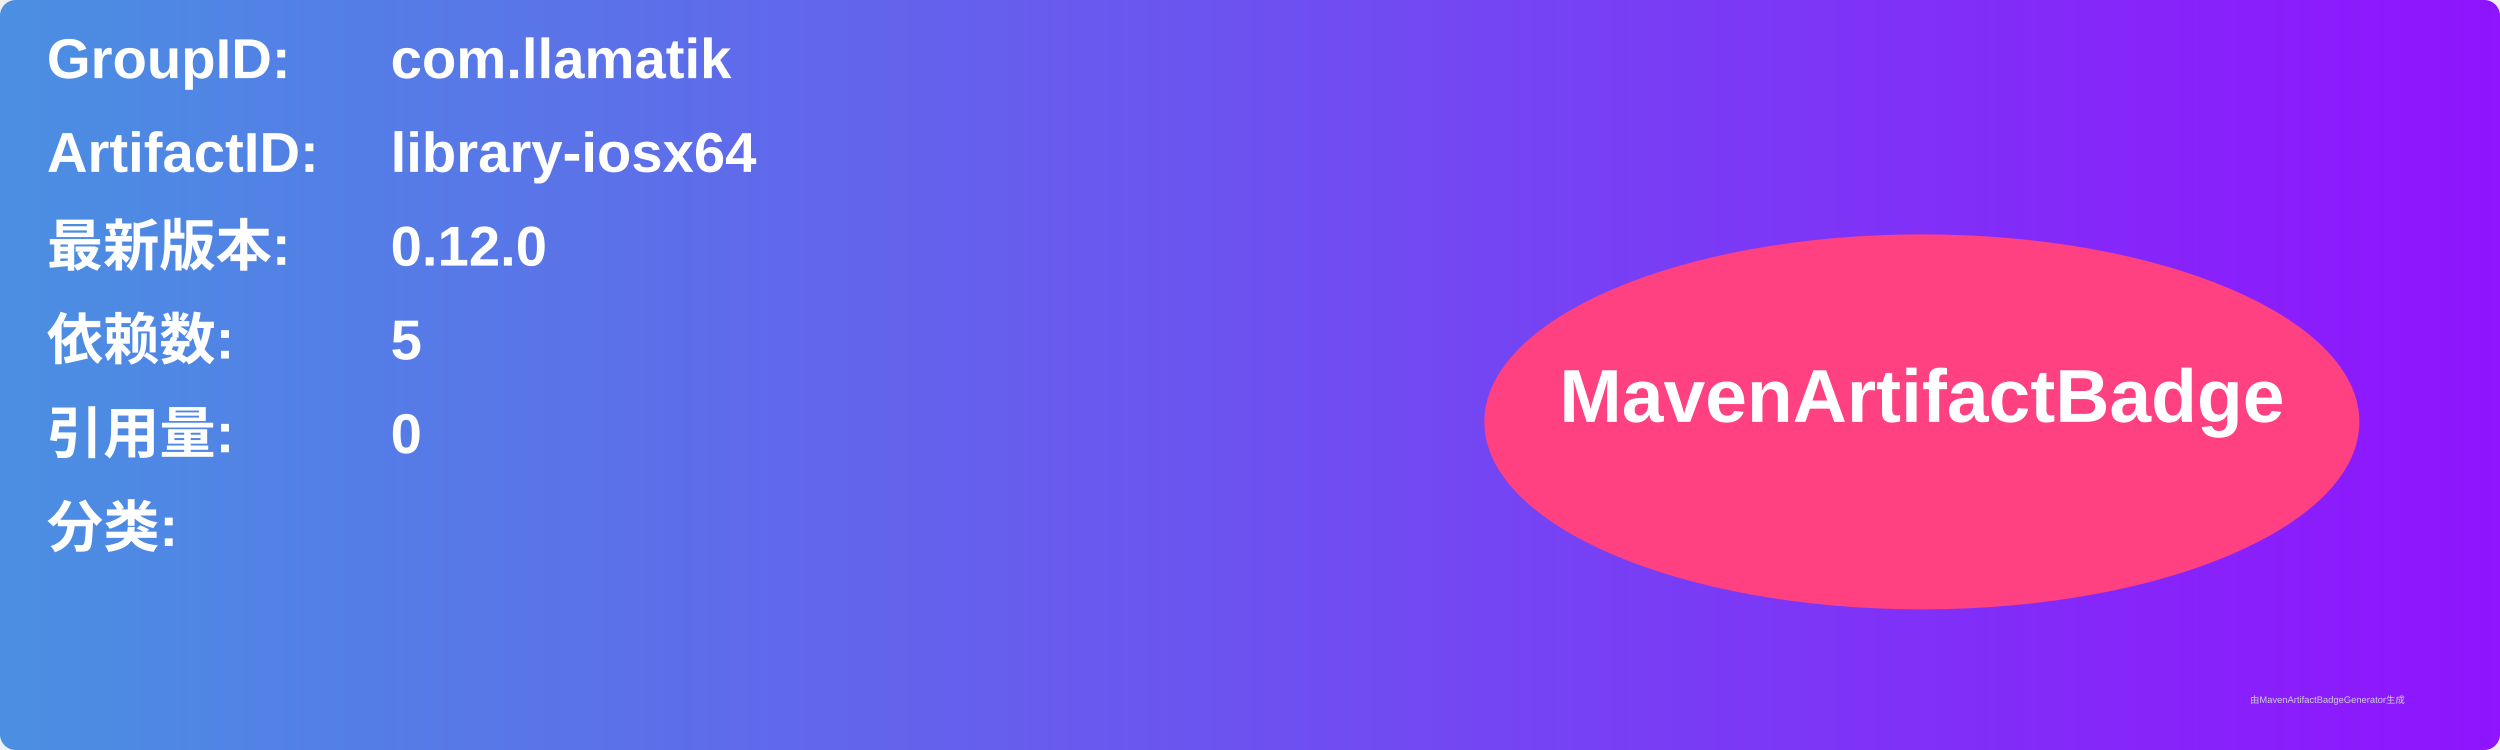
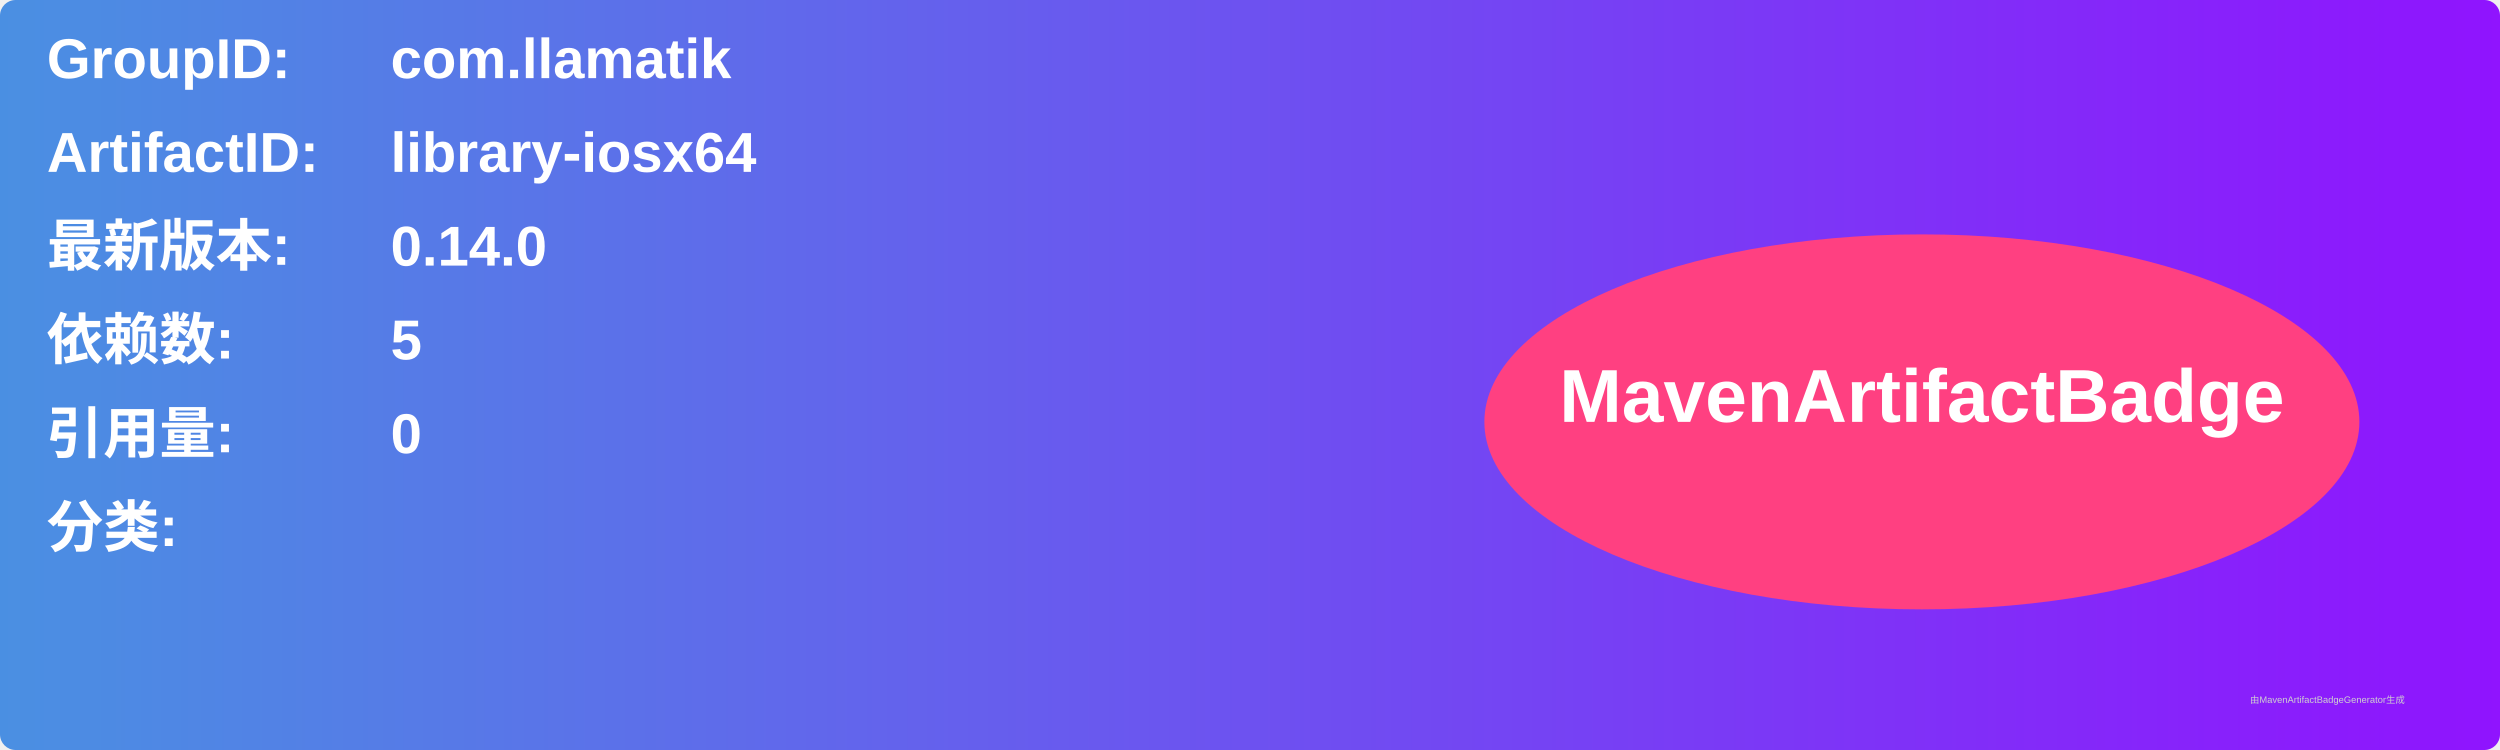
<svg xmlns="http://www.w3.org/2000/svg" width="800" height="240" viewBox="0 0 800 240">
  <linearGradient id="grad" x1="0%" y1="0%" x2="100%" y2="0%">
    <stop offset="0%" stop-color="#4a90e2" />
    <stop offset="100%" stop-color="#9013fe" />
  </linearGradient>
  <rect width="100%" height="100%" rx="5" ry="5" fill="url(#grad)" />
  <g transform="translate(15, 15)">
    <text x="0" y="10" font-family="Arial" font-size="18" fill="white" font-weight="bold" width="260">GroupID:</text>
    <text x="110" y="10" font-family="Arial" font-size="18" fill="white" font-weight="bold" width="460">com.llamatik</text>
    <text x="0" y="40" font-family="Arial" font-size="18" fill="white" font-weight="bold" width="260">ArtifactID:</text>
    <text x="110" y="40" font-family="Arial" font-size="18" fill="white" font-weight="bold" width="460">library-iosx64</text>
    <text x="0" y="70" font-family="Arial" font-size="18" fill="white" font-weight="bold">最新版本:</text>
    <text x="110" y="70" font-family="Arial" font-size="18" fill="white" font-weight="bold">
-       <tspan font-weight="bold">0.12.0</tspan>
+       <tspan font-weight="bold">0.14.0</tspan>
    </text>
    <text x="0" y="100" font-family="Arial" font-size="18" fill="white" font-weight="bold">依赖数: </text>
    <text x="110" y="100" font-family="Arial" font-size="18" fill="white">
      <tspan font-weight="bold">5</tspan>
    </text>
    <text x="0" y="130" font-family="Arial" font-size="18" fill="white" font-weight="bold">引用量: </text>
    <text x="110" y="130" font-family="Arial" font-size="18" fill="white">
      <tspan font-weight="bold">0</tspan>
    </text>
    <text x="0" y="160" font-family="Arial" font-size="18" fill="white" font-weight="bold">分类:</text>
    <text x="10" y="190" font-family="Arial" font-size="10" fill="white">
      <tspan font-weight="bold" />
    </text>
    <ellipse cx="600" cy="120" rx="140" ry="60" fill="#ff4081" />
    <text x="600" y="120" text-anchor="middle" font-family="Arial" font-size="24" fill="white" font-weight="bold">MavenArtifactBadge</text>
  </g>
  <text x="720" y="225" font-family="Arial" font-size="3" fill="#d0d0d0">由MavenArtifactBadgeGenerator生成</text>
</svg>
